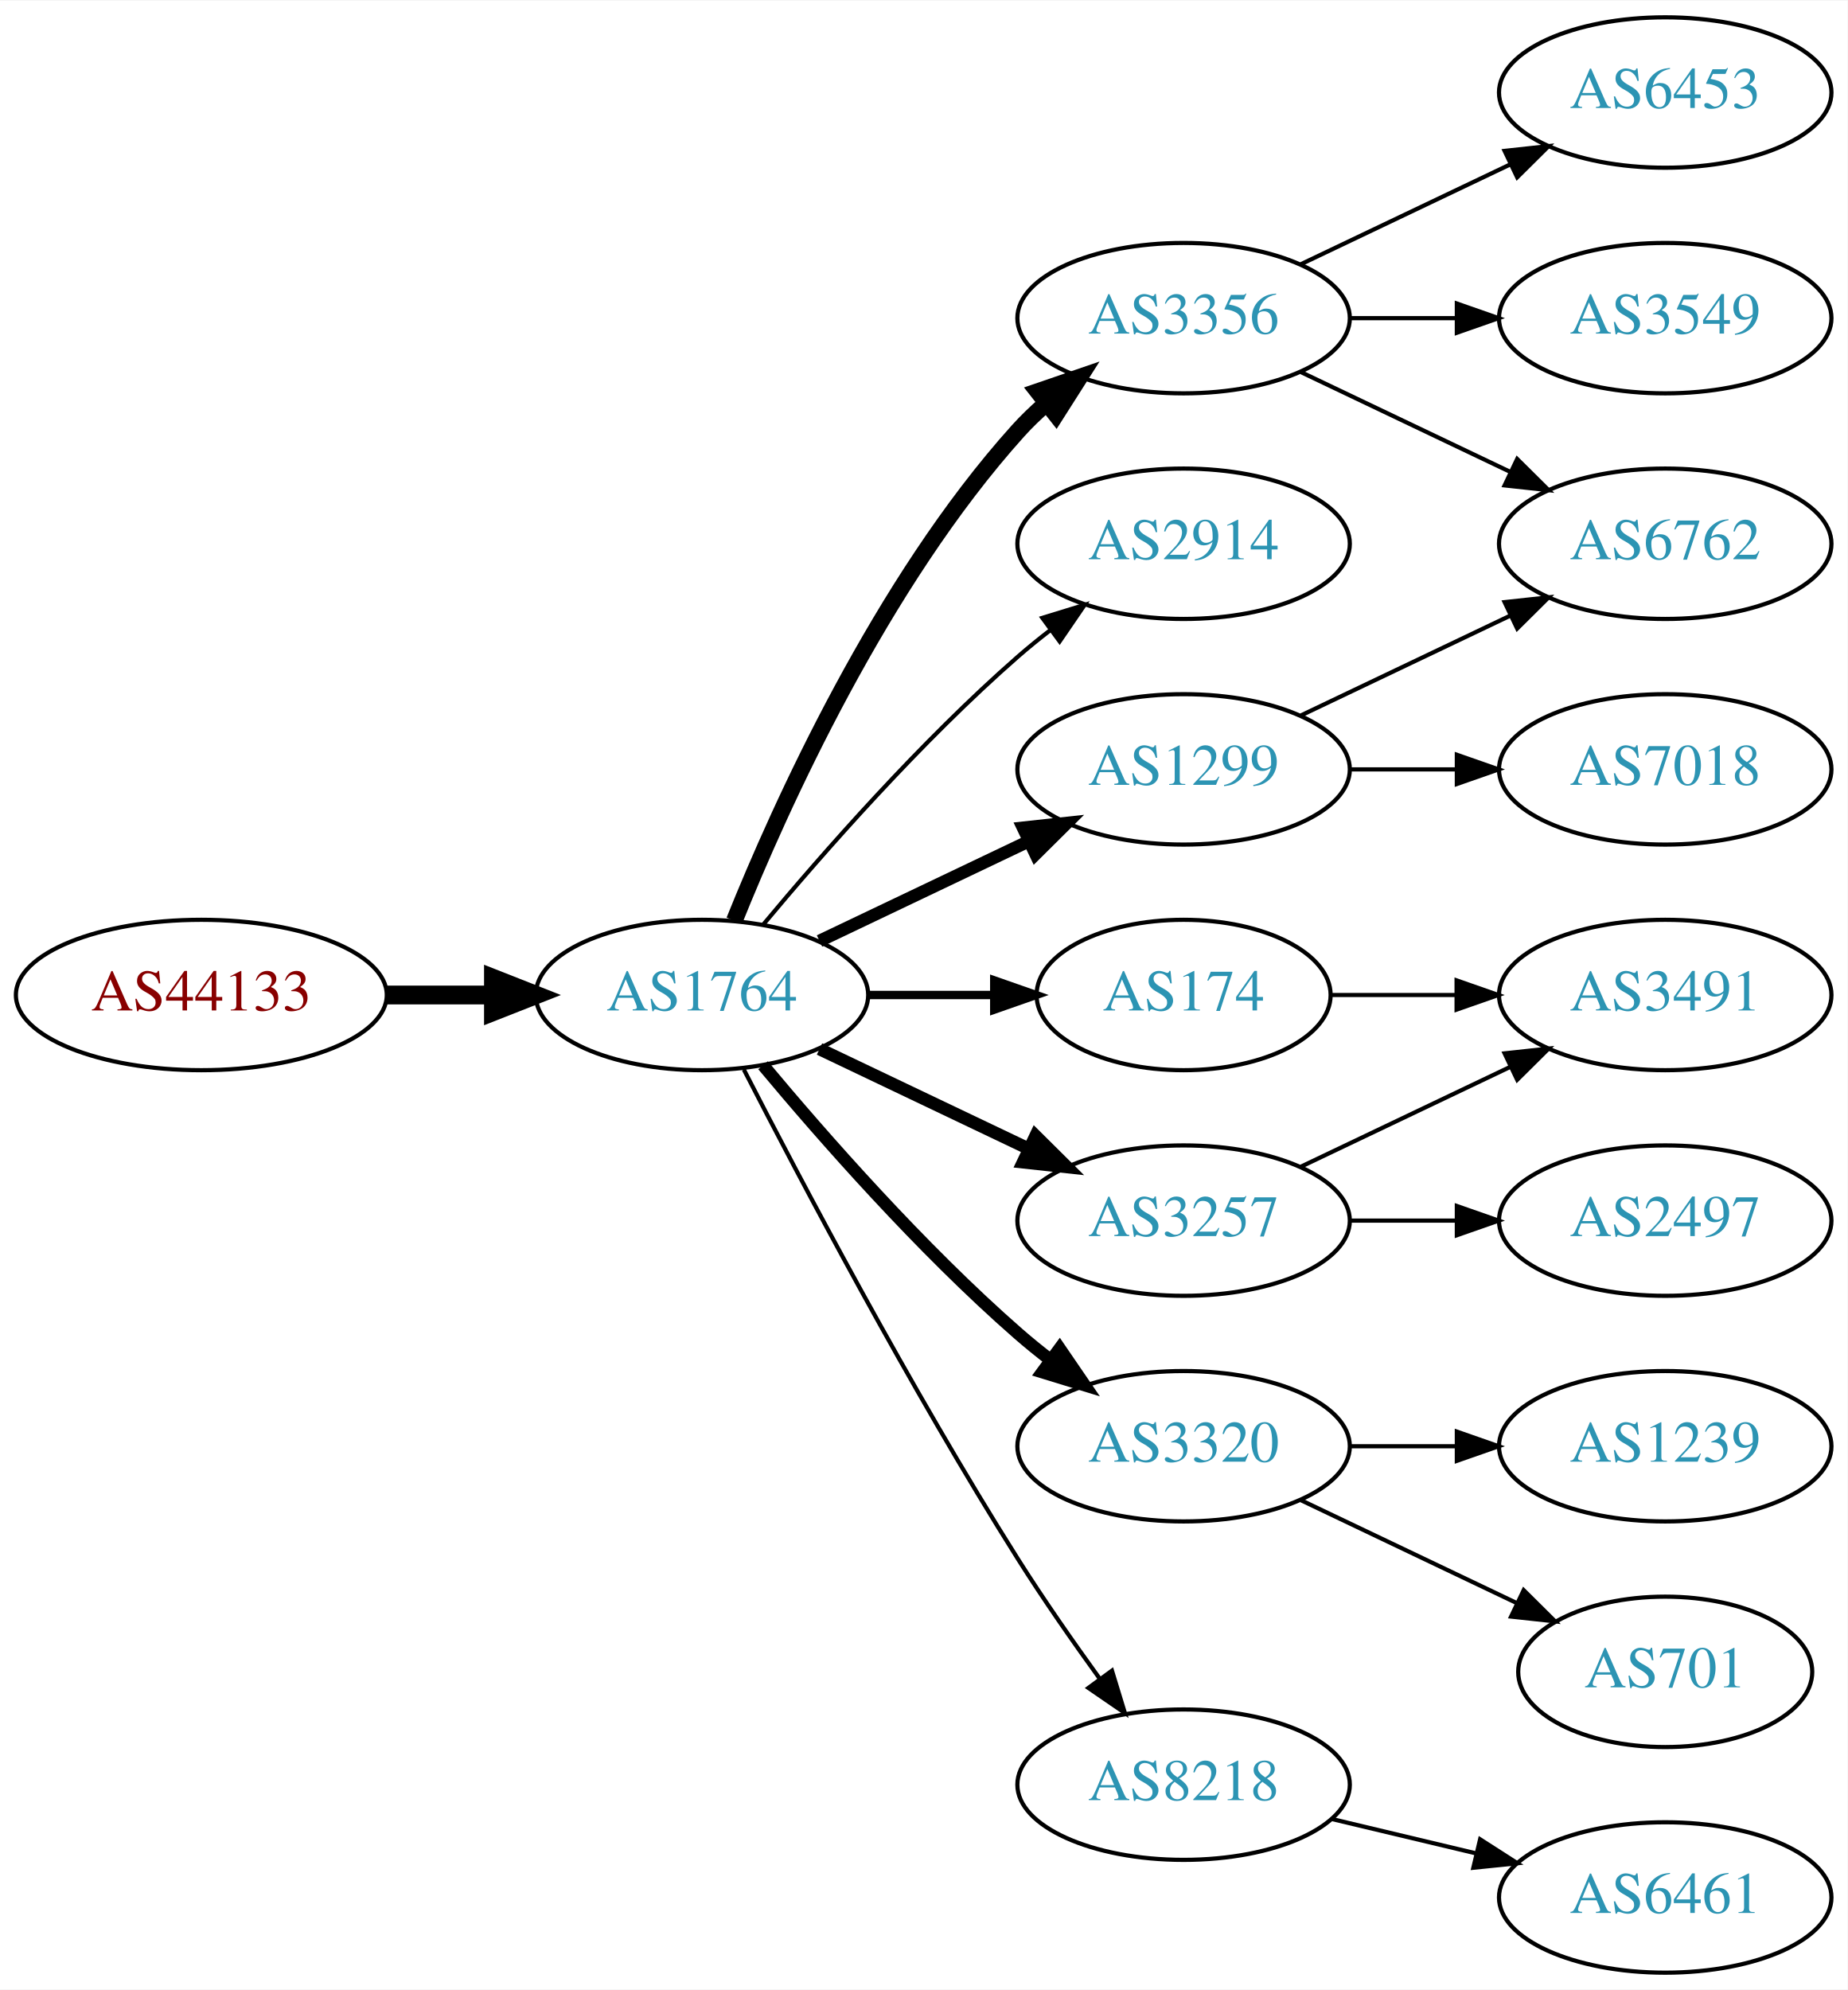
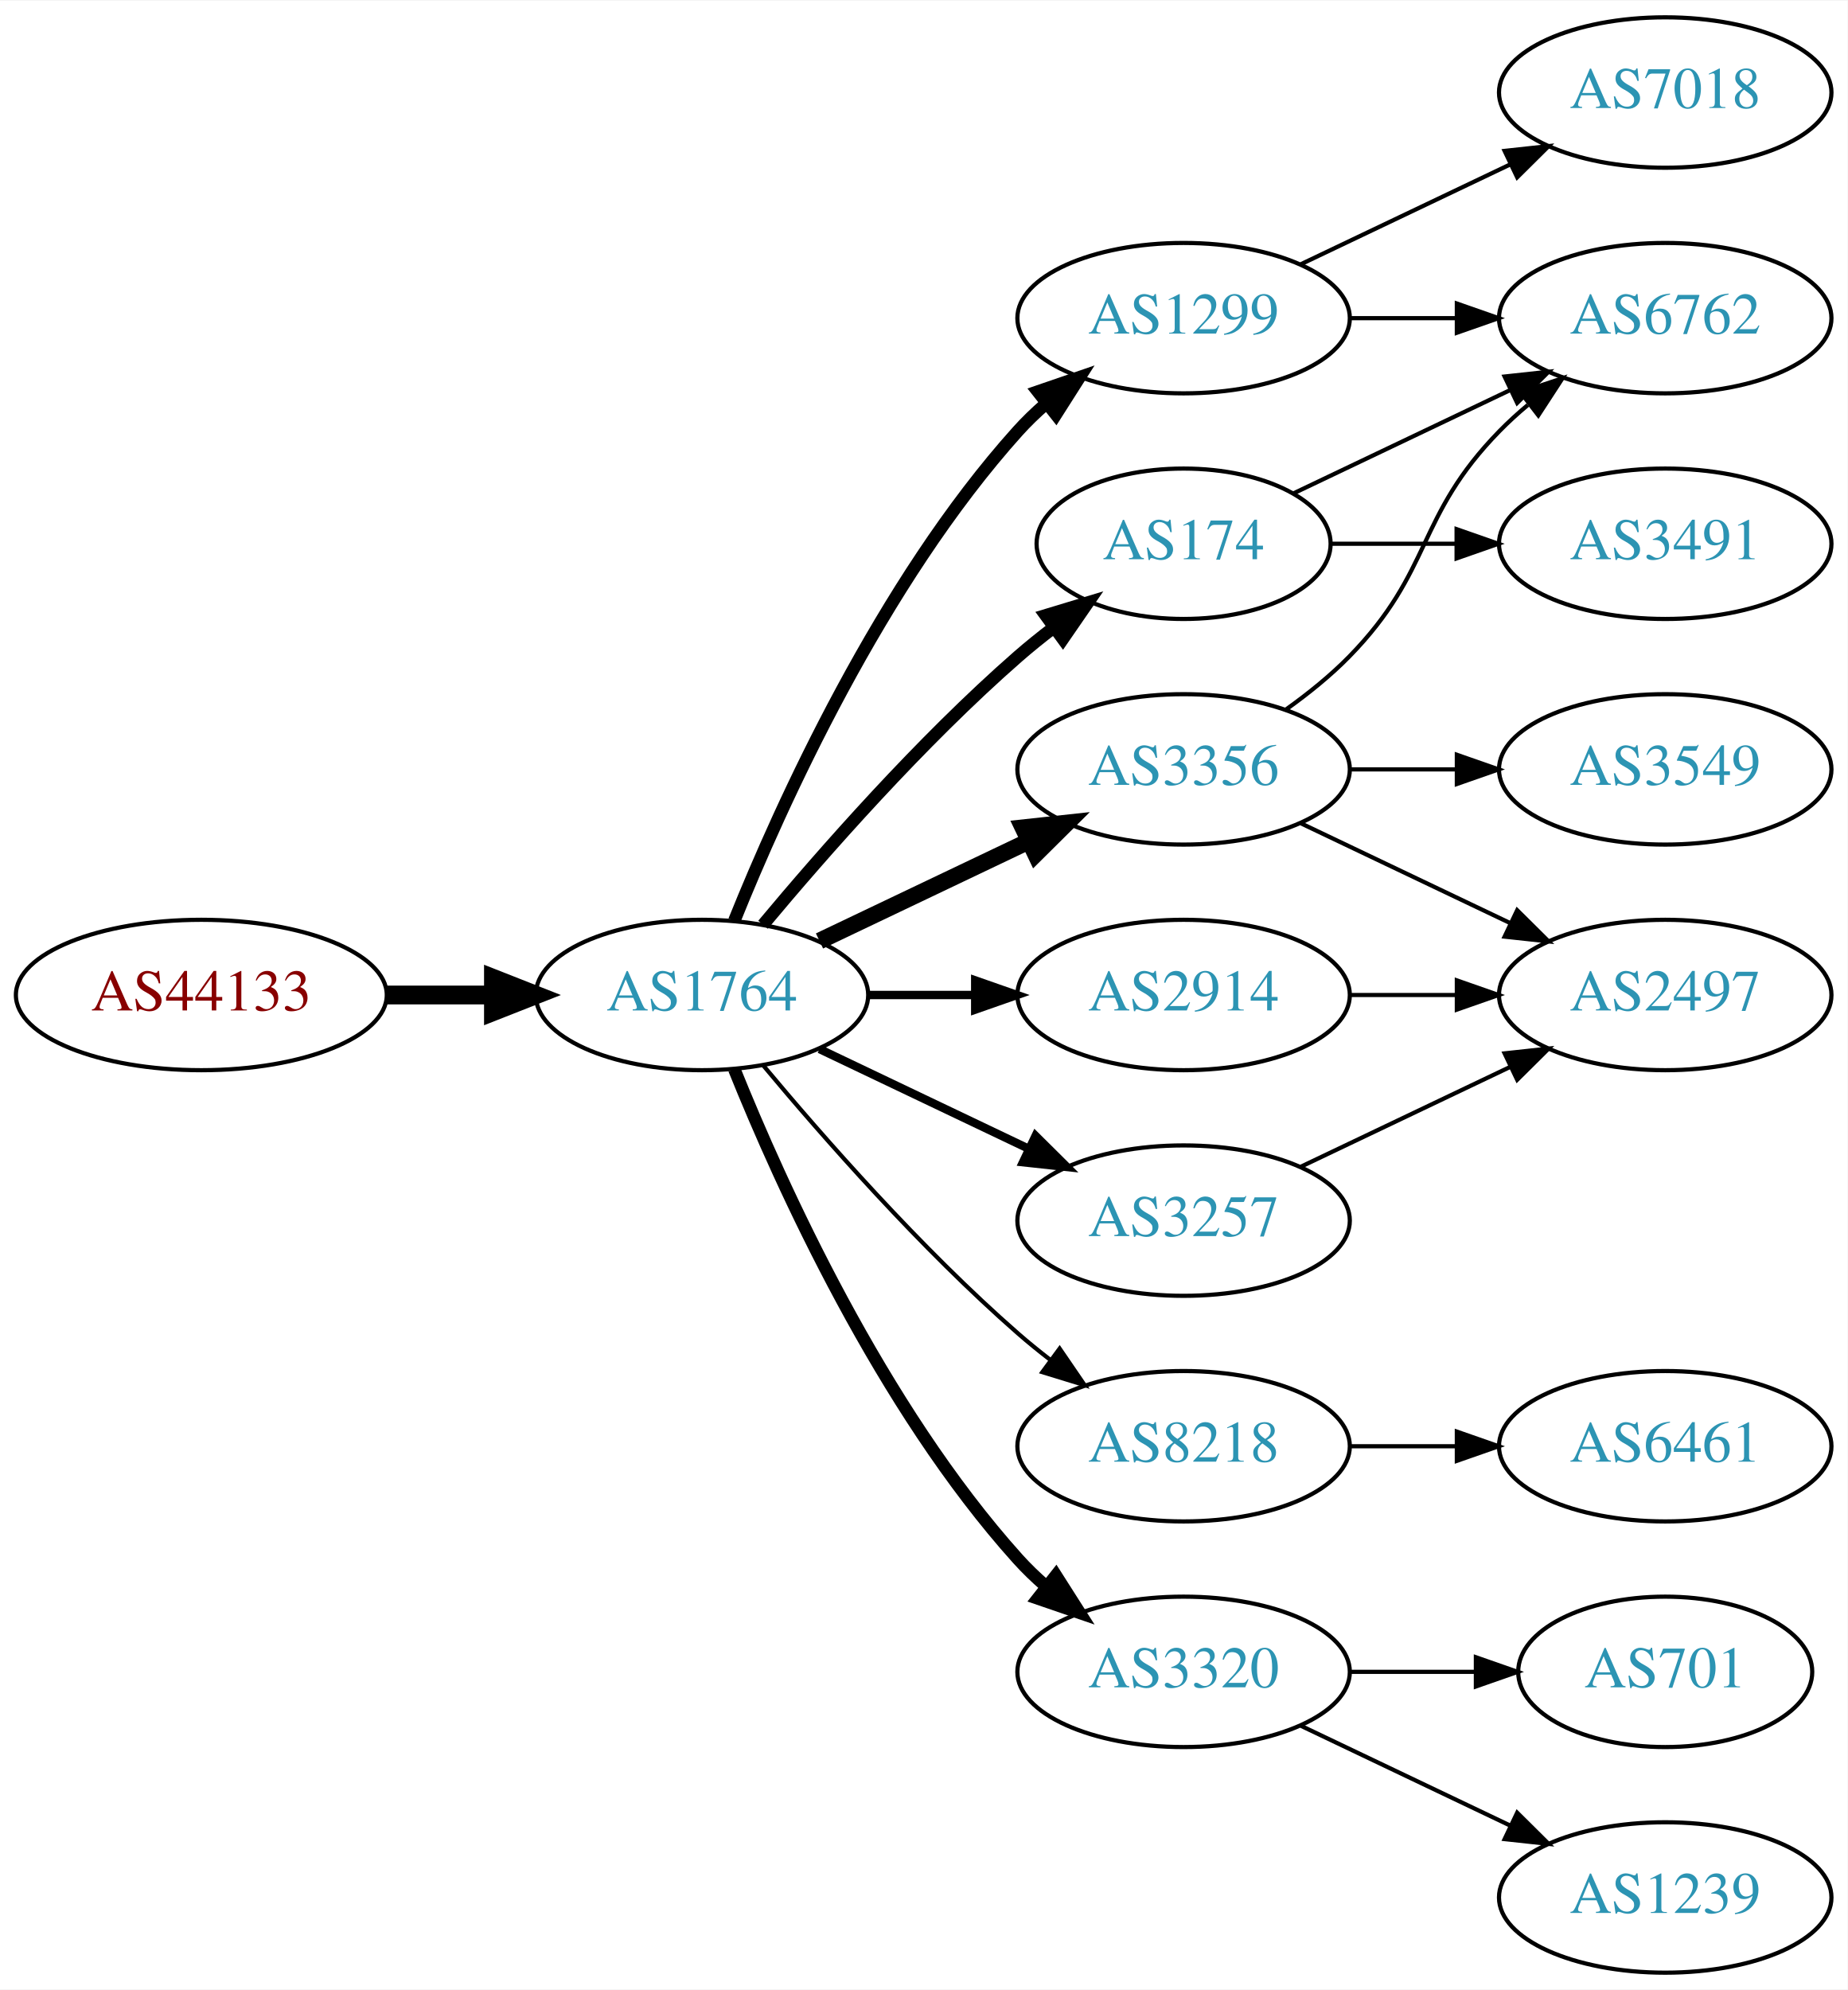
<svg xmlns="http://www.w3.org/2000/svg" xmlns:xlink="http://www.w3.org/1999/xlink" width="442pt" height="476pt" viewBox="0.00 0.00 442.27 476.00">
  <g id="graph0" class="graph" transform="scale(1 1) rotate(0) translate(4 472)">
    <polygon fill="white" stroke="none" points="-4,4 -4,-472 438.271,-472 438.271,4 -4,4" />
    <g id="node1" class="node">
      <g id="a_node1">
        <a xlink:href="/asn/44133" xlink:title="AS44133 ~ IPAX OG [AT]">
          <ellipse fill="#ffffff" stroke="black" cx="44.196" cy="-234" rx="44.393" ry="18" />
          <text text-anchor="middle" x="44.196" y="-230.3" font-family="Times,serif" font-size="14.00" fill="#880000">AS44133</text>
        </a>
      </g>
    </g>
    <g id="node2" class="node">
      <g id="a_node2">
        <a xlink:href="/asn/1764" xlink:title="AS1764 ~ NEXTLAYER-AS [AT]">
          <ellipse fill="#ffffff" stroke="black" cx="164.039" cy="-234" rx="39.794" ry="18" />
          <text text-anchor="middle" x="164.039" y="-230.3" font-family="Times,serif" font-size="14.00" fill="#2c94b3">AS1764</text>
        </a>
      </g>
    </g>
    <g id="edge1" class="edge">
      <path fill="none" stroke="black" stroke-width="4.5" d="M88.407,-234C96.72,-234 105.482,-234 113.965,-234" />
      <polygon fill="black" stroke="black" stroke-width="4.5" points="114.123,-237.938 124.123,-234 114.123,-230.063 114.123,-237.938" />
    </g>
    <g id="node3" class="node">
      <g id="a_node3">
-         <a xlink:href="/asn/3356" xlink:title="AS3356 ~ Level 3 Parent, LLC [US]">
+         <a xlink:href="/asn/1299" xlink:title="AS1299 ~ Telia Carrier [EU]">
          <ellipse fill="#ffffff" stroke="black" cx="279.332" cy="-396" rx="39.794" ry="18" />
-           <text text-anchor="middle" x="279.332" y="-392.3" font-family="Times,serif" font-size="14.00" fill="#2c94b3">AS3356</text>
+           <text text-anchor="middle" x="279.332" y="-392.3" font-family="Times,serif" font-size="14.00" fill="#2c94b3">AS1299</text>
        </a>
      </g>
    </g>
    <g id="edge2" class="edge">
-       <path fill="none" stroke="black" stroke-width="4" d="M171.786,-251.787C182.837,-279.243 206.891,-332.578 239.685,-369 241.688,-371.224 243.906,-373.363 246.239,-375.397" />
-       <polygon fill="black" stroke="black" stroke-width="4" points="244.437,-378.433 254.458,-381.873 248.769,-372.935 244.437,-378.433" />
+       <path fill="none" stroke="black" stroke-width="3" d="M171.786,-251.787C182.837,-279.243 206.891,-332.578 239.685,-369 241.688,-371.224 243.906,-373.363 246.239,-375.397" />
+       <polygon fill="black" stroke="black" stroke-width="3" points="244.437,-378.433 254.458,-381.873 248.769,-372.935 244.437,-378.433" />
    </g>
    <g id="node4" class="node">
      <g id="a_node4">
-         <a xlink:href="/asn/2914" xlink:title="AS2914 ~ NTT America, Inc. [US]">
-           <ellipse fill="#ffffff" stroke="black" cx="279.332" cy="-342" rx="39.794" ry="18" />
-           <text text-anchor="middle" x="279.332" y="-338.3" font-family="Times,serif" font-size="14.00" fill="#2c94b3">AS2914</text>
+         <a xlink:href="/asn/8218" xlink:title="AS8218 ~ legacy Neotelecoms [FR]">
+           <ellipse fill="#ffffff" stroke="black" cx="279.332" cy="-126" rx="39.794" ry="18" />
+           <text text-anchor="middle" x="279.332" y="-122.3" font-family="Times,serif" font-size="14.00" fill="#2c94b3">AS8218</text>
        </a>
      </g>
    </g>
    <g id="edge3" class="edge">
-       <path fill="none" stroke="black" d="M178.669,-250.817C192.951,-267.929 216.498,-294.745 239.685,-315 242.151,-317.154 244.789,-319.294 247.487,-321.372" />
-       <polygon fill="black" stroke="black" points="245.512,-324.264 255.641,-327.37 249.66,-318.625 245.512,-324.264" />
+       <path fill="none" stroke="black" d="M178.669,-217.183C192.951,-200.071 216.498,-173.255 239.685,-153 242.151,-150.846 244.789,-148.706 247.487,-146.628" />
+       <polygon fill="black" stroke="black" points="249.66,-149.375 255.641,-140.63 245.512,-143.736 249.66,-149.375" />
    </g>
    <g id="node5" class="node">
      <g id="a_node5">
-         <a xlink:href="/asn/174" xlink:title="AS174 ~ Cogent Communications [US]">
-           <ellipse fill="#ffffff" stroke="black" cx="279.332" cy="-234" rx="35.194" ry="18" />
-           <text text-anchor="middle" x="279.332" y="-230.3" font-family="Times,serif" font-size="14.00" fill="#2c94b3">AS174</text>
+         <a xlink:href="/asn/3356" xlink:title="AS3356 ~ Level 3 Parent, LLC [US]">
+           <ellipse fill="#ffffff" stroke="black" cx="279.332" cy="-288" rx="39.794" ry="18" />
+           <text text-anchor="middle" x="279.332" y="-284.3" font-family="Times,serif" font-size="14.00" fill="#2c94b3">AS3356</text>
        </a>
      </g>
    </g>
    <g id="edge4" class="edge">
-       <path fill="none" stroke="black" stroke-width="2" d="M203.711,-234C213.416,-234 223.907,-234 233.87,-234" />
-       <polygon fill="black" stroke="black" stroke-width="2" points="234.006,-237.5 244.006,-234 234.006,-230.5 234.006,-237.5" />
+       <path fill="none" stroke="black" stroke-width="4" d="M192.175,-246.934C207.169,-254.081 225.99,-263.052 242.213,-270.785" />
+       <polygon fill="black" stroke="black" stroke-width="4" points="240.884,-274.028 251.417,-275.171 243.895,-267.709 240.884,-274.028" />
    </g>
    <g id="node6" class="node">
      <g id="a_node6">
-         <a xlink:href="/asn/1299" xlink:title="AS1299 ~ Telia Carrier [EU]">
-           <ellipse fill="#ffffff" stroke="black" cx="279.332" cy="-288" rx="39.794" ry="18" />
-           <text text-anchor="middle" x="279.332" y="-284.3" font-family="Times,serif" font-size="14.00" fill="#2c94b3">AS1299</text>
+         <a xlink:href="/asn/3320" xlink:title="AS3320 ~ DTAG [DE]">
+           <ellipse fill="#ffffff" stroke="black" cx="279.332" cy="-72" rx="39.794" ry="18" />
+           <text text-anchor="middle" x="279.332" y="-68.3" font-family="Times,serif" font-size="14.00" fill="#2c94b3">AS3320</text>
        </a>
      </g>
    </g>
    <g id="edge5" class="edge">
-       <path fill="none" stroke="black" stroke-width="3" d="M192.175,-246.934C207.169,-254.081 225.99,-263.052 242.213,-270.785" />
-       <polygon fill="black" stroke="black" stroke-width="3" points="240.884,-274.028 251.417,-275.171 243.895,-267.709 240.884,-274.028" />
+       <path fill="none" stroke="black" stroke-width="3" d="M171.786,-216.213C182.837,-188.757 206.891,-135.422 239.685,-99 241.688,-96.776 243.906,-94.637 246.239,-92.603" />
+       <polygon fill="black" stroke="black" stroke-width="3" points="248.769,-95.065 254.458,-86.127 244.437,-89.567 248.769,-95.065" />
    </g>
    <g id="node7" class="node">
      <g id="a_node7">
        <a xlink:href="/asn/3257" xlink:title="AS3257 ~ GTT [DE]">
          <ellipse fill="#ffffff" stroke="black" cx="279.332" cy="-180" rx="39.794" ry="18" />
          <text text-anchor="middle" x="279.332" y="-176.3" font-family="Times,serif" font-size="14.00" fill="#2c94b3">AS3257</text>
        </a>
      </g>
    </g>
    <g id="edge6" class="edge">
-       <path fill="none" stroke="black" stroke-width="3" d="M192.175,-221.066C207.169,-213.919 225.99,-204.948 242.213,-197.215" />
-       <polygon fill="black" stroke="black" stroke-width="3" points="243.895,-200.291 251.417,-192.829 240.884,-193.972 243.895,-200.291" />
+       <path fill="none" stroke="black" stroke-width="2" d="M192.175,-221.066C207.169,-213.919 225.99,-204.948 242.213,-197.215" />
+       <polygon fill="black" stroke="black" stroke-width="2" points="243.895,-200.291 251.417,-192.829 240.884,-193.972 243.895,-200.291" />
    </g>
    <g id="node8" class="node">
      <g id="a_node8">
-         <a xlink:href="/asn/3320" xlink:title="AS3320 ~ DTAG [DE]">
-           <ellipse fill="#ffffff" stroke="black" cx="279.332" cy="-126" rx="39.794" ry="18" />
-           <text text-anchor="middle" x="279.332" y="-122.3" font-family="Times,serif" font-size="14.00" fill="#2c94b3">AS3320</text>
+         <a xlink:href="/asn/174" xlink:title="AS174 ~ Cogent Communications [US]">
+           <ellipse fill="#ffffff" stroke="black" cx="279.332" cy="-342" rx="35.194" ry="18" />
+           <text text-anchor="middle" x="279.332" y="-338.3" font-family="Times,serif" font-size="14.00" fill="#2c94b3">AS174</text>
        </a>
      </g>
    </g>
    <g id="edge7" class="edge">
-       <path fill="none" stroke="black" stroke-width="3" d="M178.669,-217.183C192.951,-200.071 216.498,-173.255 239.685,-153 242.151,-150.846 244.789,-148.706 247.487,-146.628" />
-       <polygon fill="black" stroke="black" stroke-width="3" points="249.66,-149.375 255.641,-140.63 245.512,-143.736 249.66,-149.375" />
+       <path fill="none" stroke="black" stroke-width="3" d="M178.669,-250.817C192.951,-267.929 216.498,-294.745 239.685,-315 242.355,-317.332 245.228,-319.648 248.158,-321.886" />
+       <polygon fill="black" stroke="black" stroke-width="3" points="246.309,-324.87 256.449,-327.939 250.436,-319.216 246.309,-324.87" />
    </g>
    <g id="node9" class="node">
      <g id="a_node9">
-         <a xlink:href="/asn/8218" xlink:title="AS8218 ~ legacy Neotelecoms [FR]">
-           <ellipse fill="#ffffff" stroke="black" cx="279.332" cy="-45" rx="39.794" ry="18" />
-           <text text-anchor="middle" x="279.332" y="-41.3" font-family="Times,serif" font-size="14.00" fill="#2c94b3">AS8218</text>
+         <a xlink:href="/asn/2914" xlink:title="AS2914 ~ NTT America, Inc. [US]">
+           <ellipse fill="#ffffff" stroke="black" cx="279.332" cy="-234" rx="39.794" ry="18" />
+           <text text-anchor="middle" x="279.332" y="-230.3" font-family="Times,serif" font-size="14.00" fill="#2c94b3">AS2914</text>
        </a>
      </g>
    </g>
    <g id="edge8" class="edge">
-       <path fill="none" stroke="black" d="M174.065,-216.148C187.501,-189.945 213.95,-139.763 239.685,-99 245.748,-89.396 252.868,-79.187 259.333,-70.261" />
-       <polygon fill="black" stroke="black" points="262.185,-72.291 265.276,-62.157 256.54,-68.152 262.185,-72.291" />
+       <path fill="none" stroke="black" stroke-width="2" d="M203.711,-234C211.914,-234 220.678,-234 229.21,-234" />
+       <polygon fill="black" stroke="black" stroke-width="2" points="229.449,-237.5 239.449,-234 229.449,-230.5 229.449,-237.5" />
    </g>
    <g id="node10" class="node">
      <g id="a_node10">
-         <a xlink:href="/asn/6762" xlink:title="AS6762 ~ TELECOM ITALIA SPARKLE S.p.A. [IT]">
-           <ellipse fill="#ffffff" stroke="black" cx="394.625" cy="-342" rx="39.794" ry="18" />
-           <text text-anchor="middle" x="394.625" y="-338.3" font-family="Times,serif" font-size="14.00" fill="#2c94b3">AS6762</text>
+         <a xlink:href="/asn/7018" xlink:title="AS7018 ~ AT&amp;T Services, Inc. [US]">
+           <ellipse fill="#ffffff" stroke="black" cx="394.625" cy="-450" rx="39.794" ry="18" />
+           <text text-anchor="middle" x="394.625" y="-446.3" font-family="Times,serif" font-size="14.00" fill="#2c94b3">AS7018</text>
        </a>
      </g>
    </g>
    <g id="edge9" class="edge">
-       <path fill="none" stroke="black" d="M307.468,-383.066C322.462,-375.919 341.283,-366.948 357.506,-359.215" />
-       <polygon fill="black" stroke="black" points="359.188,-362.291 366.71,-354.829 356.177,-355.972 359.188,-362.291" />
+       <path fill="none" stroke="black" d="M307.468,-408.934C322.462,-416.081 341.283,-425.052 357.506,-432.785" />
+       <polygon fill="black" stroke="black" points="356.177,-436.028 366.71,-437.171 359.188,-429.709 356.177,-436.028" />
    </g>
    <g id="node11" class="node">
      <g id="a_node11">
-         <a xlink:href="/asn/3549" xlink:title="AS3549 ~ Level 3 Parent, LLC [US]">
+         <a xlink:href="/asn/6762" xlink:title="AS6762 ~ TELECOM ITALIA SPARKLE S.p.A. [IT]">
          <ellipse fill="#ffffff" stroke="black" cx="394.625" cy="-396" rx="39.794" ry="18" />
-           <text text-anchor="middle" x="394.625" y="-392.3" font-family="Times,serif" font-size="14.00" fill="#2c94b3">AS3549</text>
+           <text text-anchor="middle" x="394.625" y="-392.3" font-family="Times,serif" font-size="14.00" fill="#2c94b3">AS6762</text>
        </a>
      </g>
    </g>
    <g id="edge10" class="edge">
      <path fill="none" stroke="black" d="M319.004,-396C327.207,-396 335.971,-396 344.503,-396" />
      <polygon fill="black" stroke="black" points="344.742,-399.5 354.742,-396 344.742,-392.5 344.742,-399.5" />
    </g>
    <g id="node12" class="node">
      <g id="a_node12">
-         <a xlink:href="/asn/6453" xlink:title="AS6453 ~ TATA COMMUNICATIONS (AMERICA) INC [US]">
-           <ellipse fill="#ffffff" stroke="black" cx="394.625" cy="-450" rx="39.794" ry="18" />
-           <text text-anchor="middle" x="394.625" y="-446.3" font-family="Times,serif" font-size="14.00" fill="#2c94b3">AS6453</text>
+         <a xlink:href="/asn/6461" xlink:title="AS6461 ~ Zayo Bandwidth [US]">
+           <ellipse fill="#ffffff" stroke="black" cx="394.625" cy="-126" rx="39.794" ry="18" />
+           <text text-anchor="middle" x="394.625" y="-122.3" font-family="Times,serif" font-size="14.00" fill="#2c94b3">AS6461</text>
        </a>
      </g>
    </g>
    <g id="edge11" class="edge">
-       <path fill="none" stroke="black" d="M307.468,-408.934C322.462,-416.081 341.283,-425.052 357.506,-432.785" />
-       <polygon fill="black" stroke="black" points="356.177,-436.028 366.71,-437.171 359.188,-429.709 356.177,-436.028" />
+       <path fill="none" stroke="black" d="M319.004,-126C327.207,-126 335.971,-126 344.503,-126" />
+       <polygon fill="black" stroke="black" points="344.742,-129.5 354.742,-126 344.742,-122.5 344.742,-129.5" />
+     </g>
+     <g id="edge13" class="edge">
+       <path fill="none" stroke="black" d="M303.926,-302.389C309.182,-306.148 314.513,-310.437 318.978,-315 339.151,-335.617 334.806,-348.383 354.978,-369 357.071,-371.139 359.354,-373.218 361.731,-375.21" />
+       <polygon fill="black" stroke="black" points="359.974,-378.275 370.031,-381.611 364.249,-372.732 359.974,-378.275" />
+     </g>
+     <g id="node13" class="node">
+       <g id="a_node13">
+         <a xlink:href="/asn/3549" xlink:title="AS3549 ~ Level 3 Parent, LLC [US]">
+           <ellipse fill="#ffffff" stroke="black" cx="394.625" cy="-288" rx="39.794" ry="18" />
+           <text text-anchor="middle" x="394.625" y="-284.3" font-family="Times,serif" font-size="14.00" fill="#2c94b3">AS3549</text>
+         </a>
+       </g>
+     </g>
+     <g id="edge12" class="edge">
+       <path fill="none" stroke="black" d="M319.004,-288C327.207,-288 335.971,-288 344.503,-288" />
+       <polygon fill="black" stroke="black" points="344.742,-291.5 354.742,-288 344.742,-284.5 344.742,-291.5" />
    </g>
    <g id="node14" class="node">
      <g id="a_node14">
-         <a xlink:href="/asn/3491" xlink:title="AS3491 ~ PCCW Global, Inc. [US]">
+         <a xlink:href="/asn/2497" xlink:title="AS2497 ~ Internet Initiative Japan Inc. [JP]">
          <ellipse fill="#ffffff" stroke="black" cx="394.625" cy="-234" rx="39.794" ry="18" />
-           <text text-anchor="middle" x="394.625" y="-230.3" font-family="Times,serif" font-size="14.00" fill="#2c94b3">AS3491</text>
-         </a>
-       </g>
-     </g>
-     <g id="edge19" class="edge">
-       <path fill="none" stroke="black" d="M314.631,-234C324.008,-234 334.358,-234 344.393,-234" />
-       <polygon fill="black" stroke="black" points="344.681,-237.5 354.681,-234 344.681,-230.5 344.681,-237.5" />
+           <text text-anchor="middle" x="394.625" y="-230.3" font-family="Times,serif" font-size="14.00" fill="#2c94b3">AS2497</text>
+         </a>
+       </g>
    </g>
    <g id="edge14" class="edge">
-       <path fill="none" stroke="black" d="M307.468,-300.934C322.462,-308.081 341.283,-317.052 357.506,-324.785" />
-       <polygon fill="black" stroke="black" points="356.177,-328.028 366.71,-329.171 359.188,-321.709 356.177,-328.028" />
-     </g>
-     <g id="node15" class="node">
-       <g id="a_node15">
-         <a xlink:href="/asn/7018" xlink:title="AS7018 ~ AT&amp;T Services, Inc. [US]">
-           <ellipse fill="#ffffff" stroke="black" cx="394.625" cy="-288" rx="39.794" ry="18" />
-           <text text-anchor="middle" x="394.625" y="-284.3" font-family="Times,serif" font-size="14.00" fill="#2c94b3">AS7018</text>
-         </a>
-       </g>
-     </g>
-     <g id="edge15" class="edge">
-       <path fill="none" stroke="black" d="M319.004,-288C327.207,-288 335.971,-288 344.503,-288" />
-       <polygon fill="black" stroke="black" points="344.742,-291.5 354.742,-288 344.742,-284.5 344.742,-291.5" />
-     </g>
-     <g id="node13" class="node">
-       <g id="a_node13">
-         <a xlink:href="/asn/2497" xlink:title="AS2497 ~ Internet Initiative Japan Inc. [JP]">
-           <ellipse fill="#ffffff" stroke="black" cx="394.625" cy="-180" rx="39.794" ry="18" />
-           <text text-anchor="middle" x="394.625" y="-176.3" font-family="Times,serif" font-size="14.00" fill="#2c94b3">AS2497</text>
-         </a>
-       </g>
-     </g>
-     <g id="edge12" class="edge">
-       <path fill="none" stroke="black" d="M319.004,-180C327.207,-180 335.971,-180 344.503,-180" />
-       <polygon fill="black" stroke="black" points="344.742,-183.5 354.742,-180 344.742,-176.5 344.742,-183.5" />
-     </g>
-     <g id="edge13" class="edge">
-       <path fill="none" stroke="black" d="M307.468,-192.934C322.462,-200.081 341.283,-209.052 357.506,-216.785" />
-       <polygon fill="black" stroke="black" points="356.177,-220.028 366.71,-221.171 359.188,-213.709 356.177,-220.028" />
+       <path fill="none" stroke="black" d="M307.468,-275.066C322.462,-267.919 341.283,-258.948 357.506,-251.215" />
+       <polygon fill="black" stroke="black" points="359.188,-254.291 366.71,-246.829 356.177,-247.972 359.188,-254.291" />
    </g>
    <g id="node16" class="node">
      <g id="a_node16">
        <a xlink:href="/asn/701" xlink:title="AS701 ~ UUNET [US]">
          <ellipse fill="#ffffff" stroke="black" cx="394.625" cy="-72" rx="35.194" ry="18" />
          <text text-anchor="middle" x="394.625" y="-68.3" font-family="Times,serif" font-size="14.00" fill="#2c94b3">AS701</text>
        </a>
      </g>
    </g>
-     <g id="edge16" class="edge">
-       <path fill="none" stroke="black" d="M307.468,-113.066C322.9,-105.71 342.385,-96.423 358.92,-88.541" />
-       <polygon fill="black" stroke="black" points="360.741,-91.551 368.262,-84.089 357.729,-85.232 360.741,-91.551" />
+     <g id="edge17" class="edge">
+       <path fill="none" stroke="black" d="M319.004,-72C328.709,-72 339.2,-72 349.163,-72" />
+       <polygon fill="black" stroke="black" points="349.299,-75.5 359.299,-72 349.299,-68.5 349.299,-75.5" />
    </g>
    <g id="node17" class="node">
      <g id="a_node17">
        <a xlink:href="/asn/1239" xlink:title="AS1239 ~ Sprint [US]">
-           <ellipse fill="#ffffff" stroke="black" cx="394.625" cy="-126" rx="39.794" ry="18" />
-           <text text-anchor="middle" x="394.625" y="-122.3" font-family="Times,serif" font-size="14.00" fill="#2c94b3">AS1239</text>
-         </a>
-       </g>
-     </g>
-     <g id="edge17" class="edge">
-       <path fill="none" stroke="black" d="M319.004,-126C327.207,-126 335.971,-126 344.503,-126" />
-       <polygon fill="black" stroke="black" points="344.742,-129.5 354.742,-126 344.742,-122.5 344.742,-129.5" />
-     </g>
-     <g id="node18" class="node">
-       <g id="a_node18">
-         <a xlink:href="/asn/6461" xlink:title="AS6461 ~ Zayo Bandwidth [US]">
          <ellipse fill="#ffffff" stroke="black" cx="394.625" cy="-18" rx="39.794" ry="18" />
-           <text text-anchor="middle" x="394.625" y="-14.3" font-family="Times,serif" font-size="14.00" fill="#2c94b3">AS6461</text>
+           <text text-anchor="middle" x="394.625" y="-14.3" font-family="Times,serif" font-size="14.00" fill="#2c94b3">AS1239</text>
        </a>
      </g>
    </g>
    <g id="edge18" class="edge">
-       <path fill="none" stroke="black" d="M314.939,-36.752C325.81,-34.162 337.964,-31.265 349.407,-28.538" />
-       <polygon fill="black" stroke="black" points="350.313,-31.92 359.229,-26.197 348.69,-25.111 350.313,-31.92" />
+       <path fill="none" stroke="black" d="M307.468,-59.066C322.462,-51.919 341.283,-42.948 357.506,-35.215" />
+       <polygon fill="black" stroke="black" points="359.188,-38.291 366.71,-30.829 356.177,-31.972 359.188,-38.291" />
+     </g>
+     <g id="edge19" class="edge">
+       <path fill="none" stroke="black" d="M307.468,-192.934C322.462,-200.081 341.283,-209.052 357.506,-216.785" />
+       <polygon fill="black" stroke="black" points="356.177,-220.028 366.71,-221.171 359.188,-213.709 356.177,-220.028" />
+     </g>
+     <g id="edge16" class="edge">
+       <path fill="none" stroke="black" d="M305.757,-354.119C321.059,-361.413 340.783,-370.814 357.665,-378.86" />
+       <polygon fill="black" stroke="black" points="356.172,-382.026 366.705,-383.169 359.184,-375.707 356.172,-382.026" />
+     </g>
+     <g id="node15" class="node">
+       <g id="a_node15">
+         <a xlink:href="/asn/3491" xlink:title="AS3491 ~ PCCW Global, Inc. [US]">
+           <ellipse fill="#ffffff" stroke="black" cx="394.625" cy="-342" rx="39.794" ry="18" />
+           <text text-anchor="middle" x="394.625" y="-338.3" font-family="Times,serif" font-size="14.00" fill="#2c94b3">AS3491</text>
+         </a>
+       </g>
+     </g>
+     <g id="edge15" class="edge">
+       <path fill="none" stroke="black" d="M314.631,-342C324.008,-342 334.358,-342 344.393,-342" />
+       <polygon fill="black" stroke="black" points="344.681,-345.5 354.681,-342 344.681,-338.5 344.681,-345.5" />
+     </g>
+     <g id="edge20" class="edge">
+       <path fill="none" stroke="black" d="M319.004,-234C327.207,-234 335.971,-234 344.503,-234" />
+       <polygon fill="black" stroke="black" points="344.742,-237.5 354.742,-234 344.742,-230.5 344.742,-237.5" />
    </g>
  </g>
</svg>
